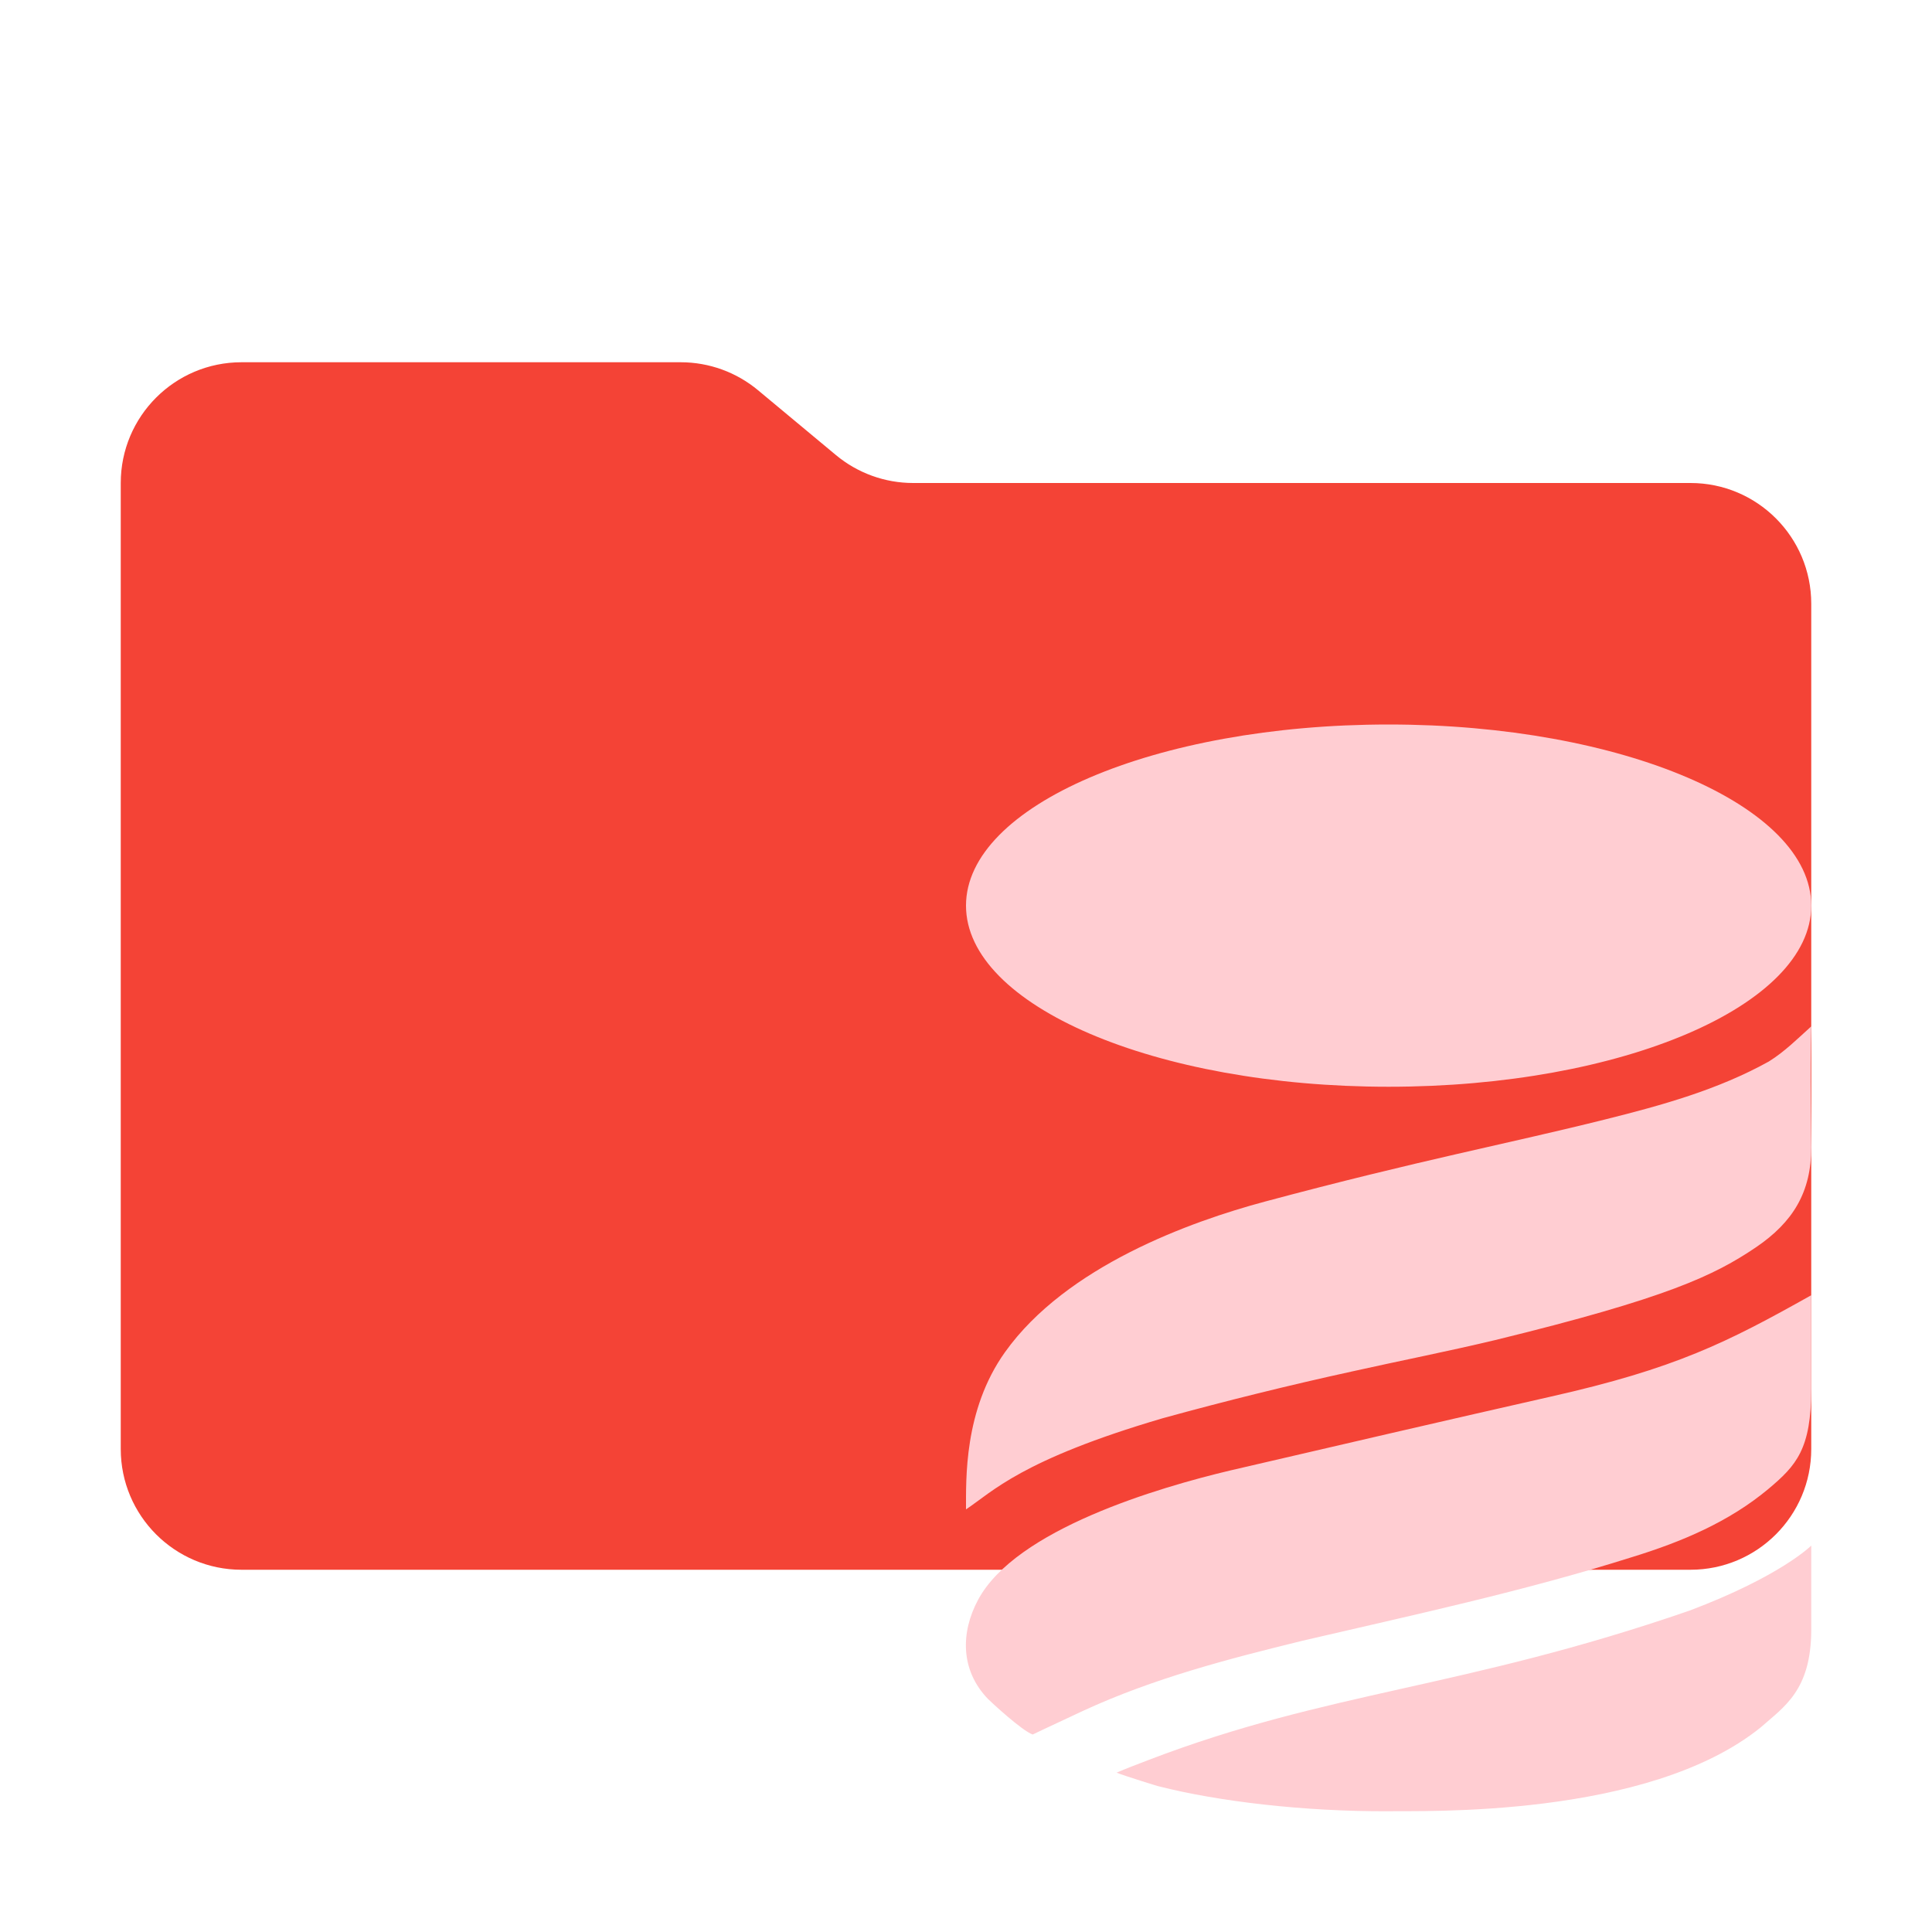
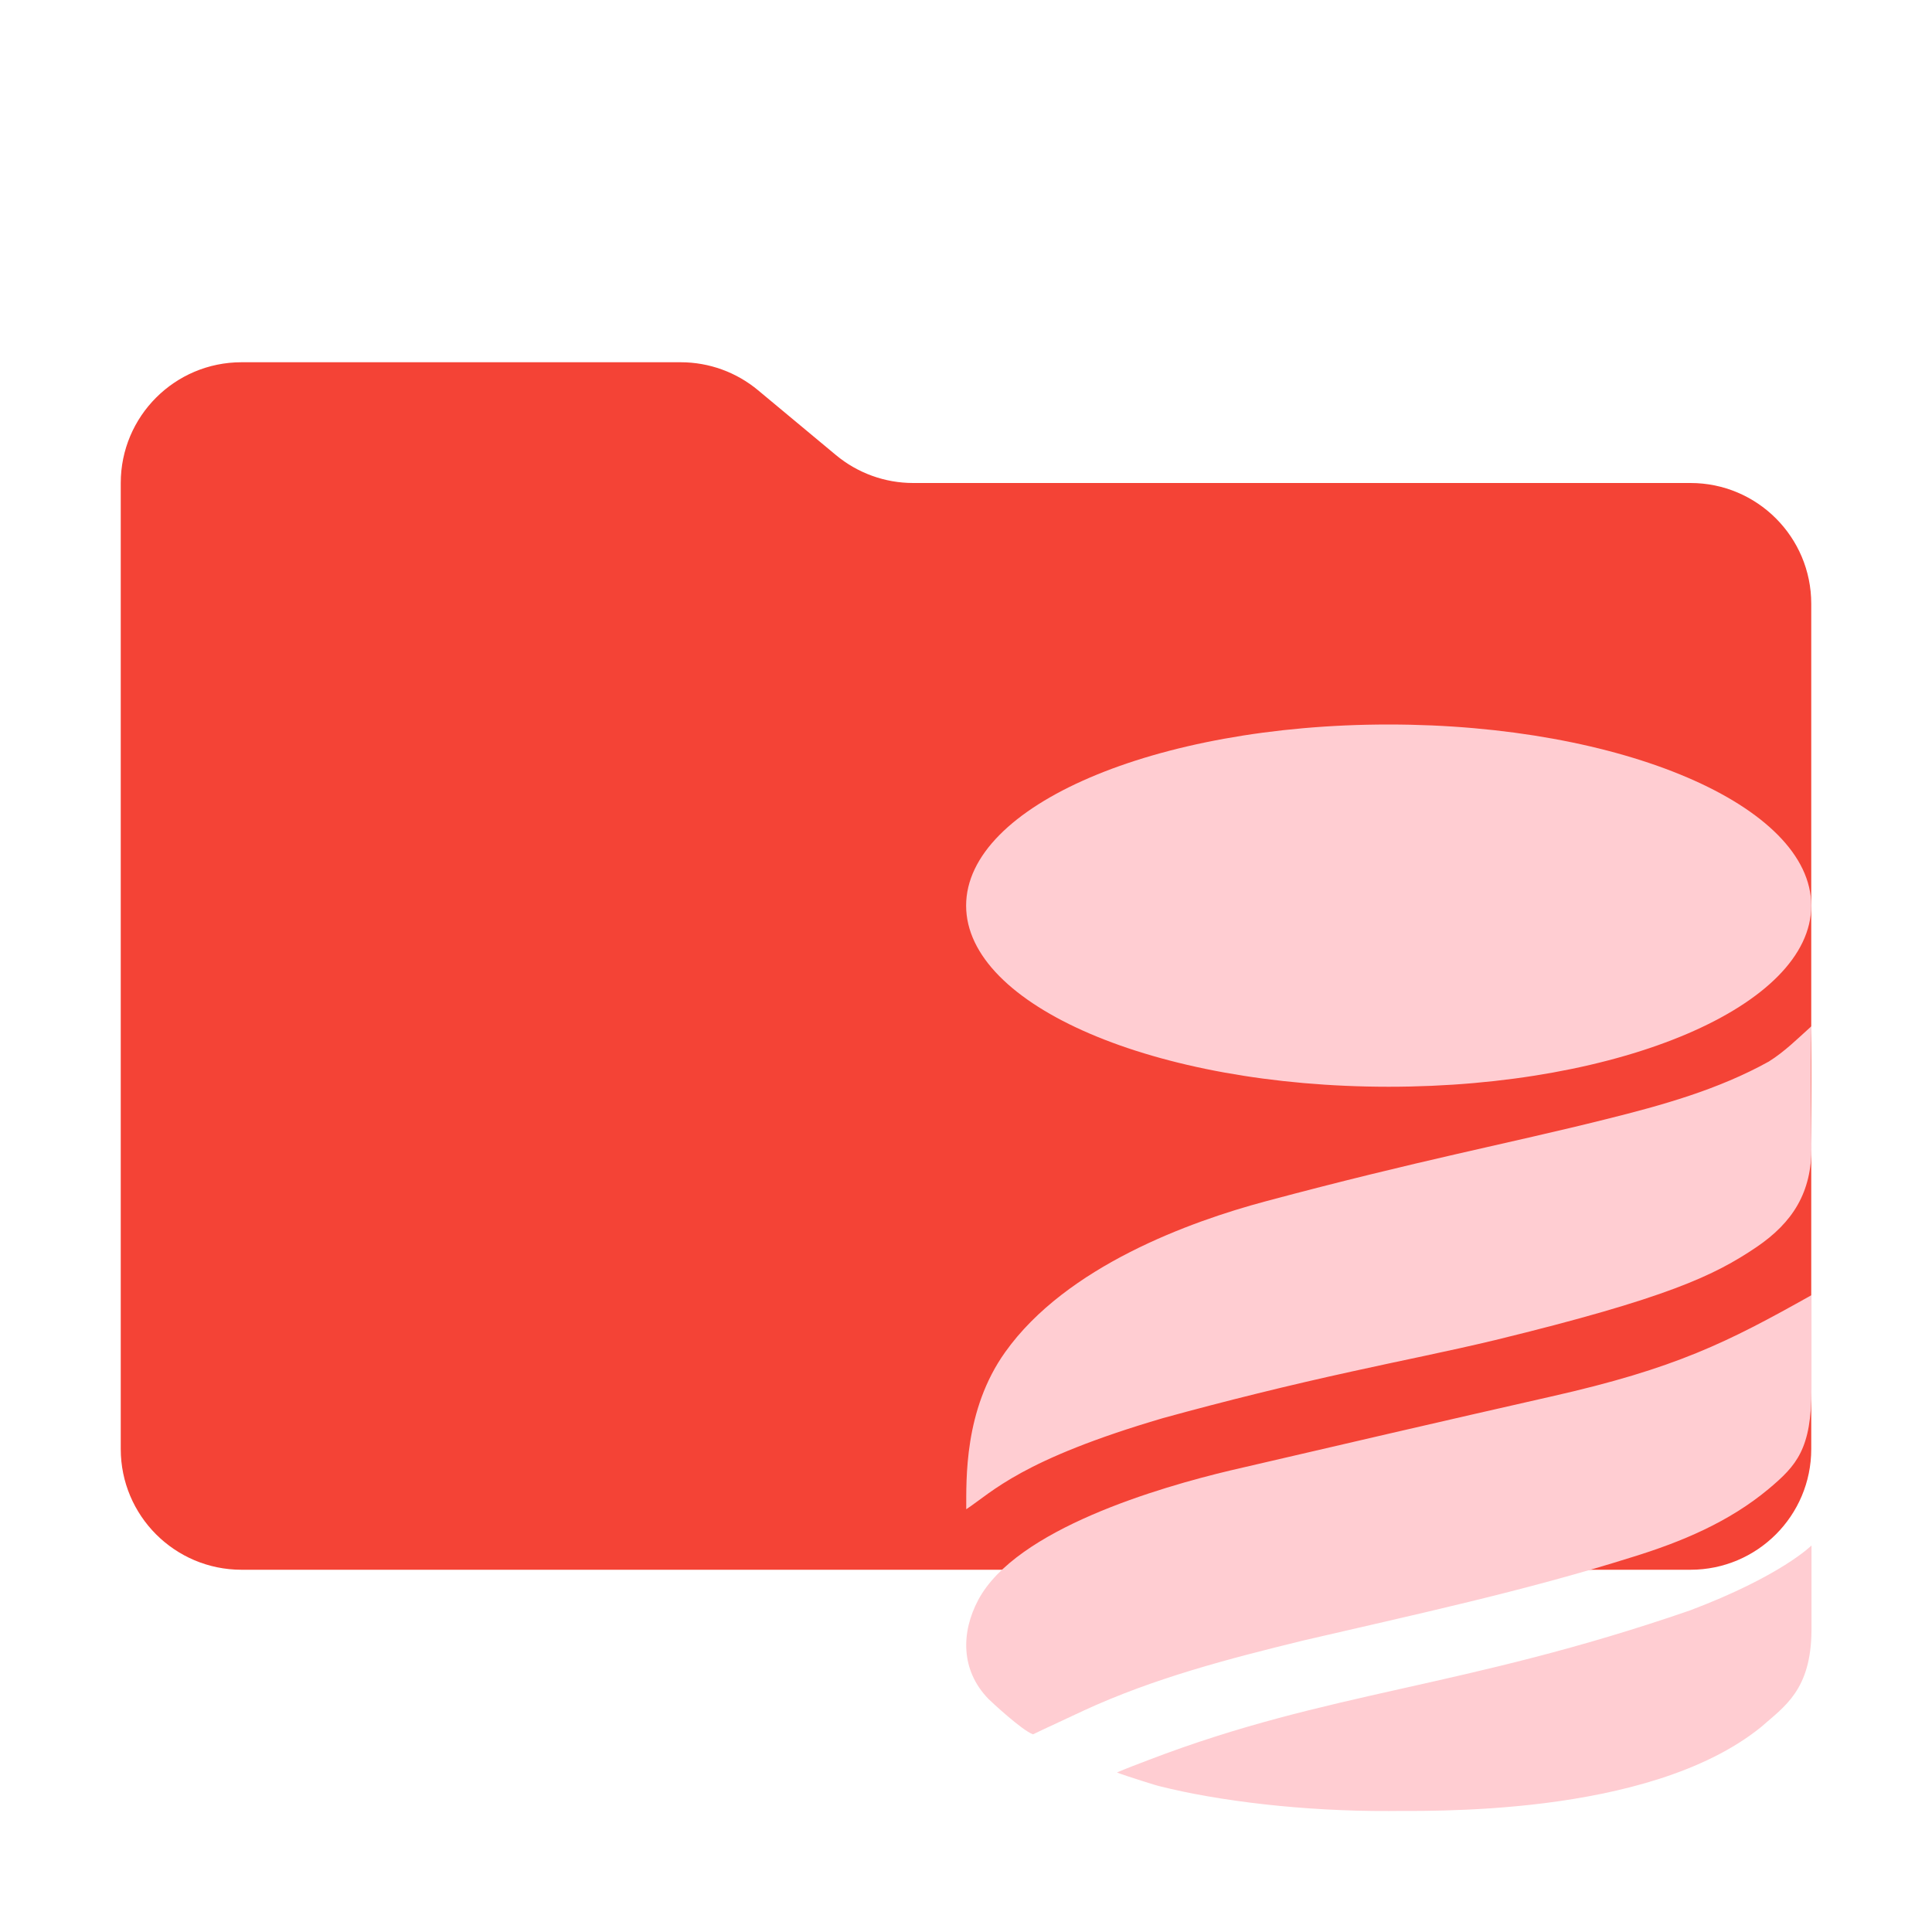
- <svg xmlns="http://www.w3.org/2000/svg" viewBox="0 0 32 32">
-   <path fill="#f44336" d="m13.844 7.536-1.288-1.072A2 2 0 0 0 11.276 6H4a2 2 0 0 0-2 2v16a2 2 0 0 0 2 2h24a2 2 0 0 0 2-2V10a2 2 0 0 0-2-2H15.124a2 2 0 0 1-1.28-.464" />
-   <path fill="#ffcdd2" d="M23 12a7 3 0 0 0-7 3 7 3 0 0 0 7 3 7 3 0 0 0 7-3 7 3 0 0 0-7-3m7 5c-.222.2-.438.417-.703.582-.84.466-1.767.724-2.701.957-1.639.41-3.069.673-5.645 1.363-1.232.33-3.29 1.07-4.305 2.494-.686.961-.644 2.116-.646 2.604.438-.29.91-.82 3.26-1.51a61 61 0 0 1 3.146-.777c.785-.175 1.57-.329 2.354-.516 2.854-.697 3.632-1.07 4.326-1.539.608-.413.916-.91.914-1.658 0 0-.024-1.342 0-2m0 4.453c-1.39.78-2.246 1.215-4.326 1.682-1.767.4-3.53.81-5.295 1.22-1.188.282-3.556.975-4.18 2.145-.287.536-.296 1.164.168 1.643.05.05.56.524.738.586 0 0 .218-.106.836-.393 1.16-.536 2.397-.858 3.64-1.162 1.825-.425 3.66-.818 5.45-1.383.819-.252 1.605-.582 2.26-1.13C29.755 24.271 30 24 30 23zm0 4.147s-.505.507-2.014 1.076c-3.774 1.303-5.957 1.324-8.96 2.474-.15.058-.388.147-.532.211.124.05.717.236.711.229.96.243 2.365.416 3.795.41.534-.013 4.287.128 6.164-1.39.384-.34.833-.61.836-1.61z" />
+ <svg xmlns="http://www.w3.org/2000/svg" viewBox="0 0 16 16">
+   <path id="folder" fill="#f44336" d="m6.922 3.768-.644-.536A1 1 0 0 0 5.638 3H2a1 1 0 0 0-1 1v8a1 1 0 0 0 1 1h12a1 1 0 0 0 1-1V5a1 1 0 0 0-1-1H7.562a1 1 0 0 1-.64-.232" />
+   <path id="motive" fill="#ffcdd2" d="M 11.5,6 A 3.5,1.5 0 0 0 8.001,7.5 3.5,1.5 0 0 0 11.5,9 3.5,1.5 0 0 0 15,7.5 3.5,1.5 0 0 0 11.5,6 m 3.5,2.5 c -0.111,0.1 -0.219,0.208 -0.351,0.291 -0.42,0.233 -0.883,0.362 -1.35,0.478 -0.819,0.205 -1.534,0.336 -2.822,0.681 -0.616,0.165 -1.645,0.535 -2.152,1.247 -0.343,0.48 -0.322,1.058 -0.323,1.302 0.219,-0.145 0.455,-0.41 1.63,-0.755 a 30.496,30.5 0 0 1 1.573,-0.388 c 0.392,-0.087 0.785,-0.164 1.177,-0.258 1.427,-0.348 1.816,-0.535 2.163,-0.769 0.304,-0.206 0.458,-0.455 0.457,-0.829 0,0 -0.012,-0.671 0,-1 m 0,2.226 c -0.695,0.39 -1.123,0.607 -2.163,0.841 -0.883,0.2 -1.765,0.405 -2.647,0.61 -0.594,0.141 -1.778,0.487 -2.09,1.072 -0.143,0.268 -0.148,0.582 0.084,0.821 0.025,0.025 0.28,0.262 0.369,0.293 0,0 0.109,-0.053 0.418,-0.196 0.58,-0.268 1.198,-0.429 1.82,-0.581 0.912,-0.212 1.83,-0.409 2.725,-0.691 0.409,-0.126 0.802,-0.291 1.13,-0.565 0.232,-0.195 0.354,-0.33 0.354,-0.83 z m 0,2.073 c 0,0 -0.252,0.253 -1.007,0.538 -1.887,0.651 -2.978,0.662 -4.479,1.237 -0.075,0.029 -0.194,0.073 -0.266,0.105 0.062,0.025 0.358,0.118 0.355,0.114 0.48,0.121 1.182,0.208 1.897,0.205 0.267,-0.006 2.143,0.064 3.082,-0.695 0.192,-0.17 0.416,-0.305 0.418,-0.805 z" />
</svg>
